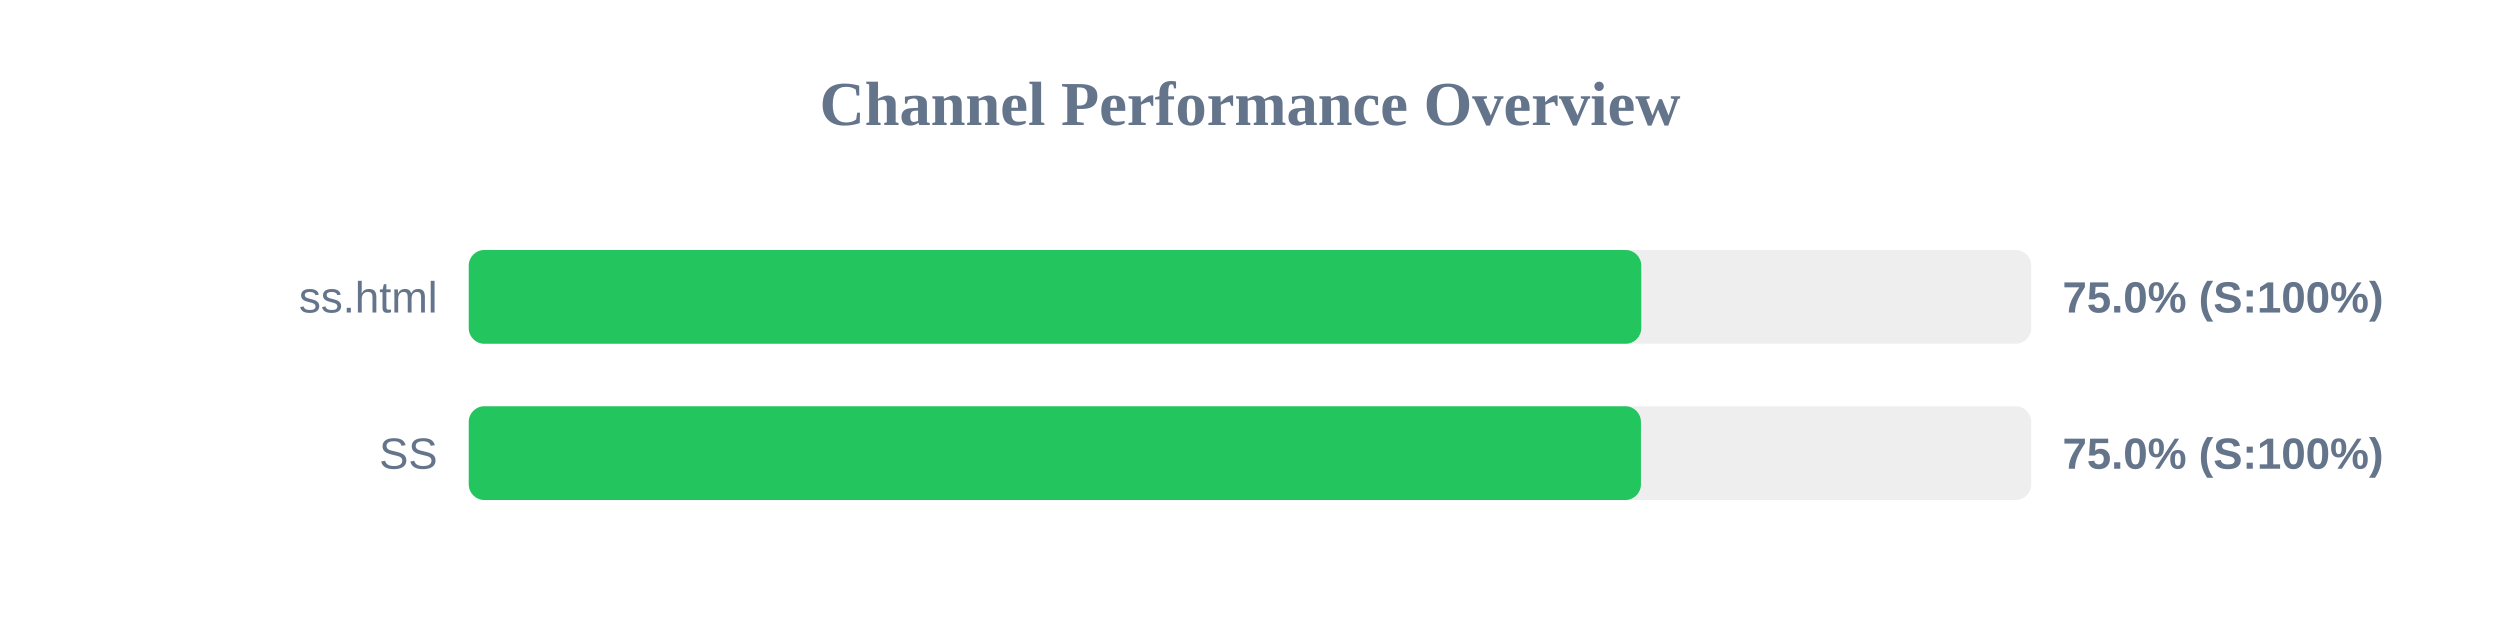
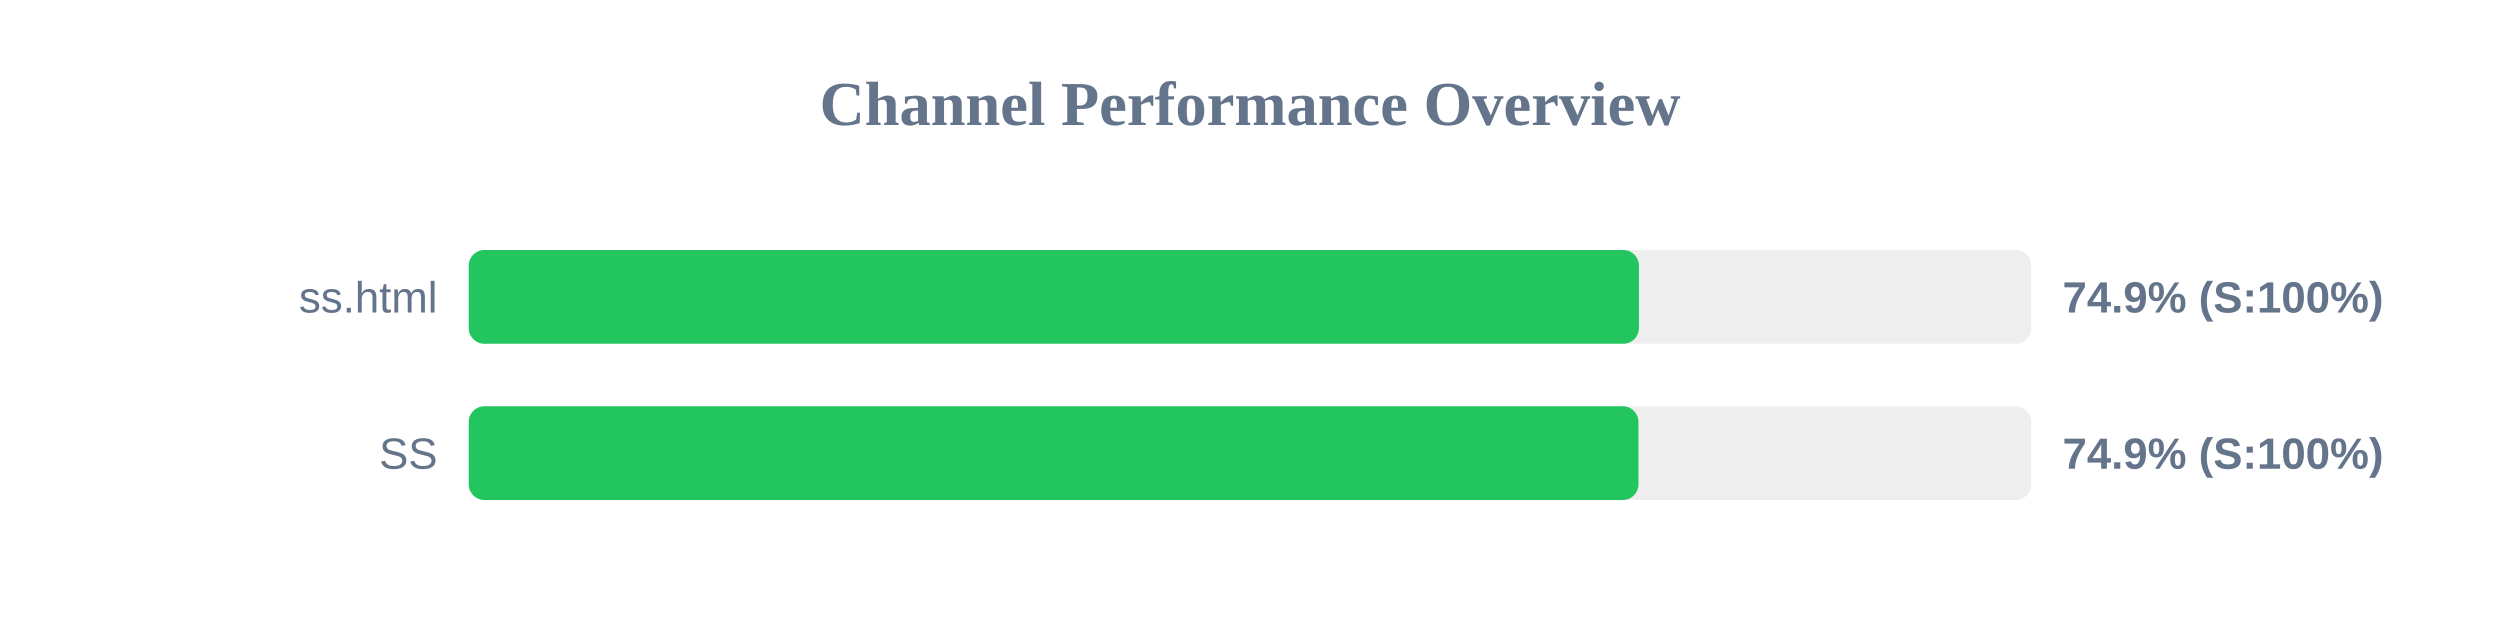
<svg xmlns="http://www.w3.org/2000/svg" width="800" height="200" version="1.1">
  <style>
        .row { font: 14px Arial; fill: #64748b; }
        .score { font: bold 14px Arial; fill: #64748b; }
    </style>
  <text x="400" y="40" text-anchor="middle" font-size="20px" font-weight="bold" fill="#64748b">Channel Performance Overview</text>
  <rect x="150" y="80" width="500" height="30" fill="#eee" rx="5" />
-   <rect x="150" y="80" width="375.2" height="30" fill="#22c55e" rx="5" />
+   <rect x="150" y="80" width="374.45" height="30" fill="#22c55e" rx="5" />
  <text x="140" y="100" text-anchor="end" class="row">ss.html</text>
-   <text x="660" y="100" text-anchor="start" class="score">75.0% (S:100%)</text>
+   <text x="660" y="100" text-anchor="start" class="score">74.9% (S:100%)</text>
  <rect x="150" y="130" width="500" height="30" fill="#eee" rx="5" />
-   <rect x="150" y="130" width="375.1" height="30" fill="#22c55e" rx="5" />
+   <rect x="150" y="130" width="374.3" height="30" fill="#22c55e" rx="5" />
  <text x="140" y="150" text-anchor="end" class="row">SS</text>
-   <text x="660" y="150" text-anchor="start" class="score">75.0% (S:100%)</text>
+   <text x="660" y="150" text-anchor="start" class="score">74.9% (S:100%)</text>
</svg>
